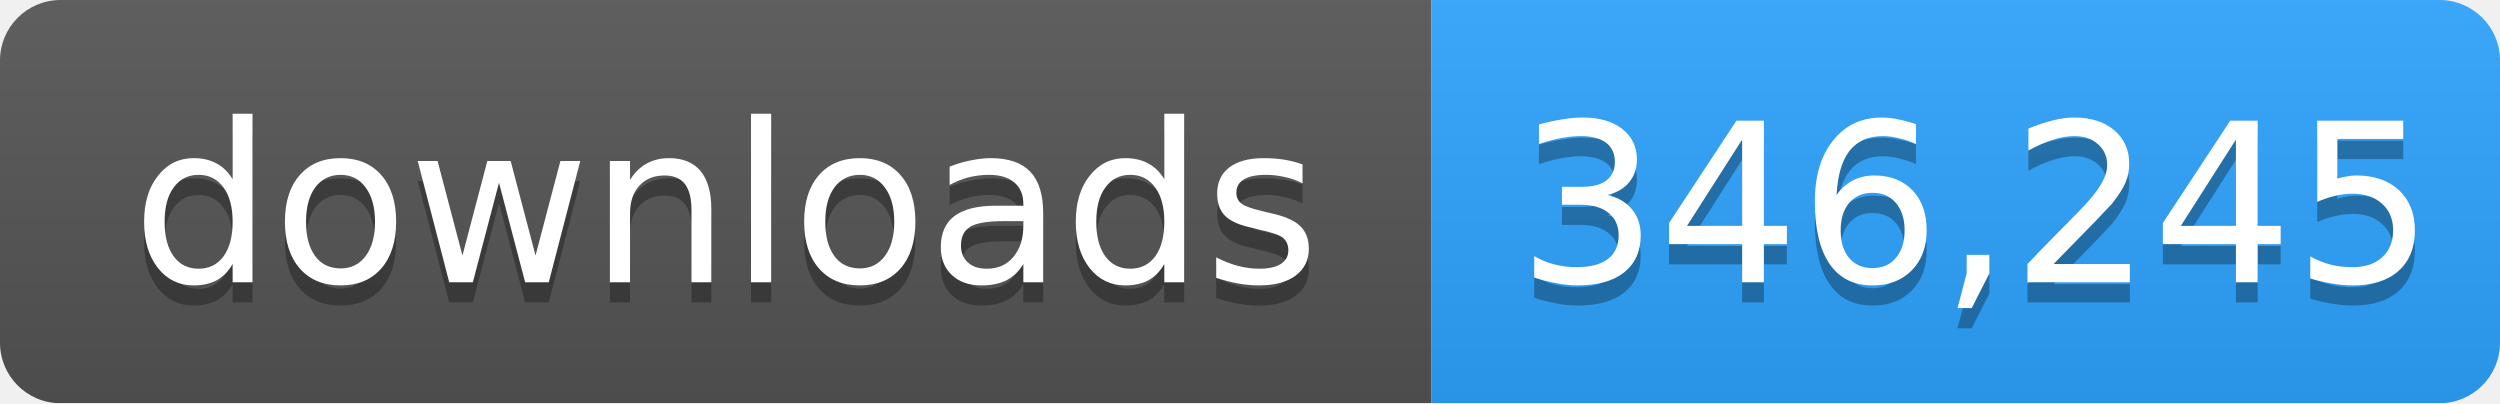
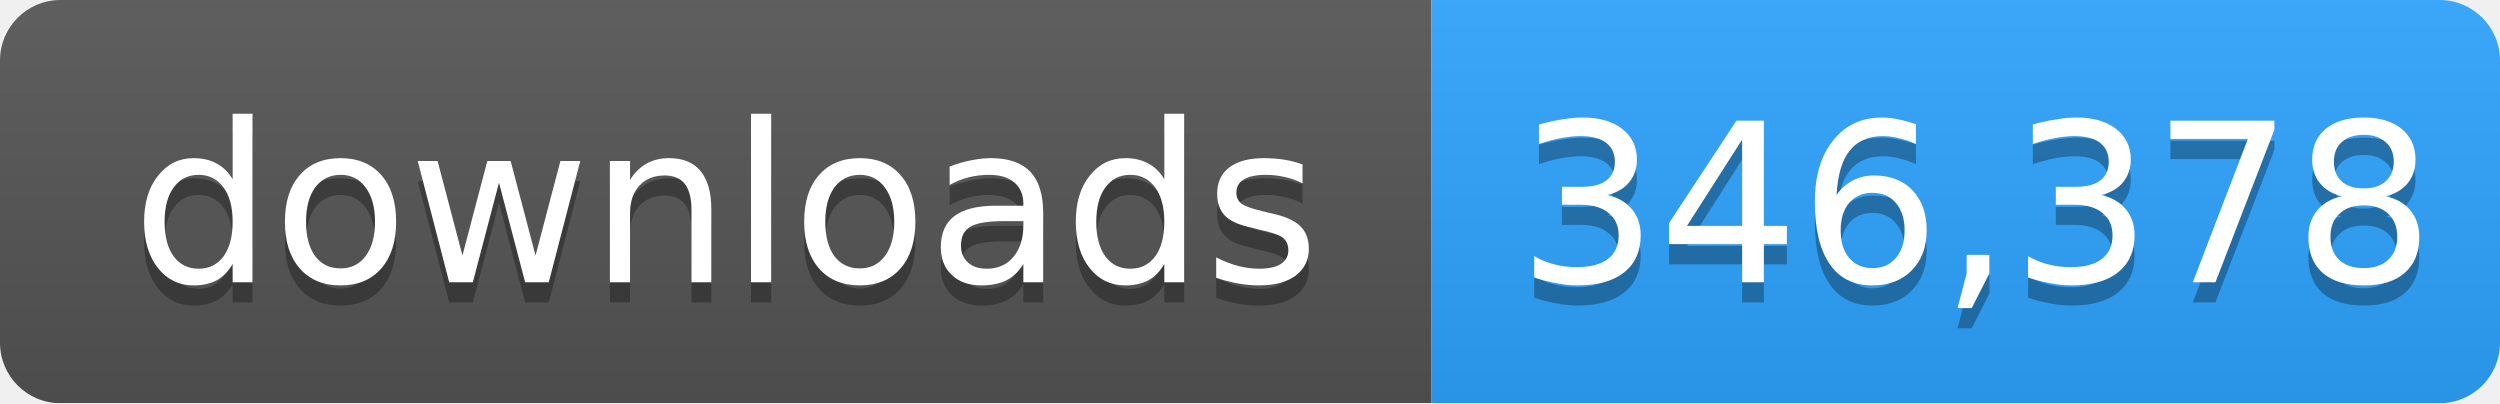
- <svg xmlns="http://www.w3.org/2000/svg" width="124" height="20" role="img" aria-label="downloads: 346,245">
+ <svg xmlns="http://www.w3.org/2000/svg" width="124" height="20" role="img" aria-label="downloads: 346,378">
  <linearGradient id="s" x2="0" y2="100%">
    <stop offset="0" stop-color="#bbb" stop-opacity=".1" />
    <stop offset="1" stop-opacity=".1" />
  </linearGradient>
  <mask id="m">
    <rect width="124" height="20" rx="3" fill="#fff" />
  </mask>
  <g mask="url(#m)">
    <rect width="71" height="20" fill="#555" />
    <rect x="71" width="53" height="20" fill="#2ea4ff" />
    <rect width="124" height="20" fill="url(#s)" />
  </g>
  <g fill="#fff" text-anchor="middle" font-family="Verdana,Geneva,DejaVu Sans,sans-serif" font-size="11">
    <text x="36" y="15" fill="#010101" fill-opacity=".3">downloads</text>
    <text x="36" y="14">downloads</text>
-     <text x="98" y="15" fill="#010101" fill-opacity=".3">346,245</text>
-     <text x="98" y="14">346,245</text>
+     <text x="98" y="15" fill="#010101" fill-opacity=".3">346,378</text>
+     <text x="98" y="14">346,378</text>
  </g>
</svg>
